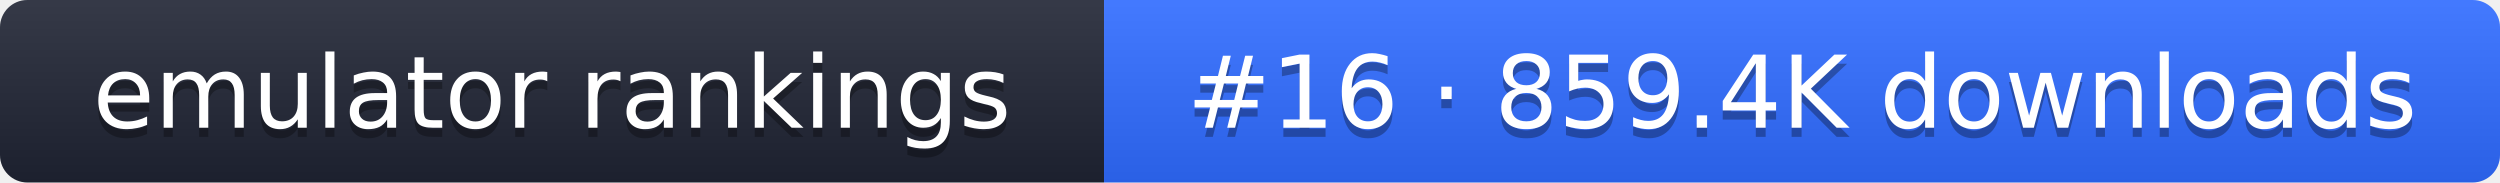
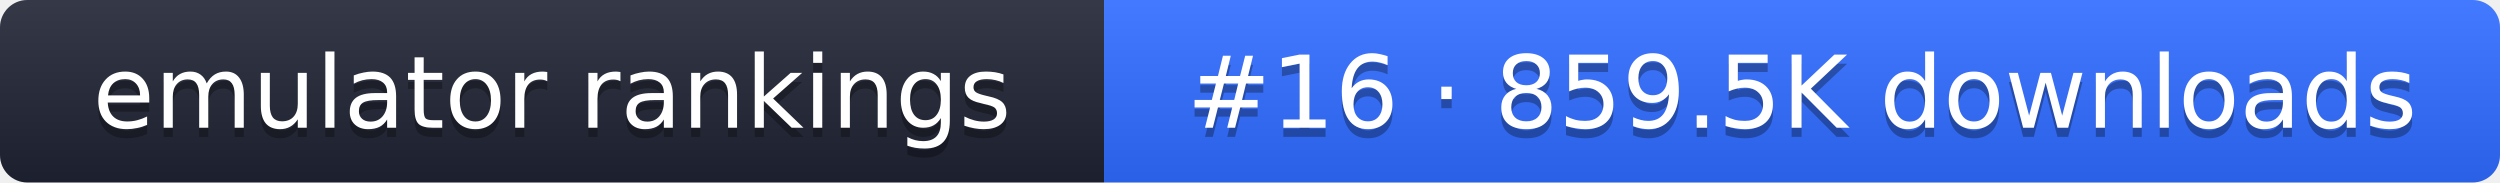
- <svg xmlns="http://www.w3.org/2000/svg" width="274" height="20" role="img" aria-label="emulator rankings: #16 · 859.4K downloads">
+ <svg xmlns="http://www.w3.org/2000/svg" width="274" height="20" role="img" aria-label="emulator rankings: #16 · 859.5K downloads">
  <linearGradient id="g" x2="0" y2="100%">
    <stop offset="0" stop-color="#fff" stop-opacity=".1" />
    <stop offset="1" stop-opacity=".1" />
  </linearGradient>
  <clipPath id="r">
    <rect width="274" height="20" rx="3" fill="#fff" />
  </clipPath>
  <g clip-path="url(#r)">
    <rect width="121" height="20" fill="#1f2433" />
    <rect x="121" width="153" height="20" fill="#2f6bff" />
    <rect width="274" height="20" fill="url(#g)" />
  </g>
  <g fill="#fff" text-anchor="middle" font-family="Verdana,DejaVu Sans,sans-serif" font-size="11">
    <text x="60.5" y="15" fill="#010101" fill-opacity=".3">emulator rankings</text>
    <text x="60.5" y="14">emulator rankings</text>
-     <text x="197.5" y="15" fill="#010101" fill-opacity=".3">#16 · 859.4K downloads</text>
-     <text x="197.5" y="14">#16 · 859.4K downloads</text>
+     <text x="197.5" y="15" fill="#010101" fill-opacity=".3">#16 · 859.5K downloads</text>
+     <text x="197.5" y="14">#16 · 859.5K downloads</text>
  </g>
</svg>
